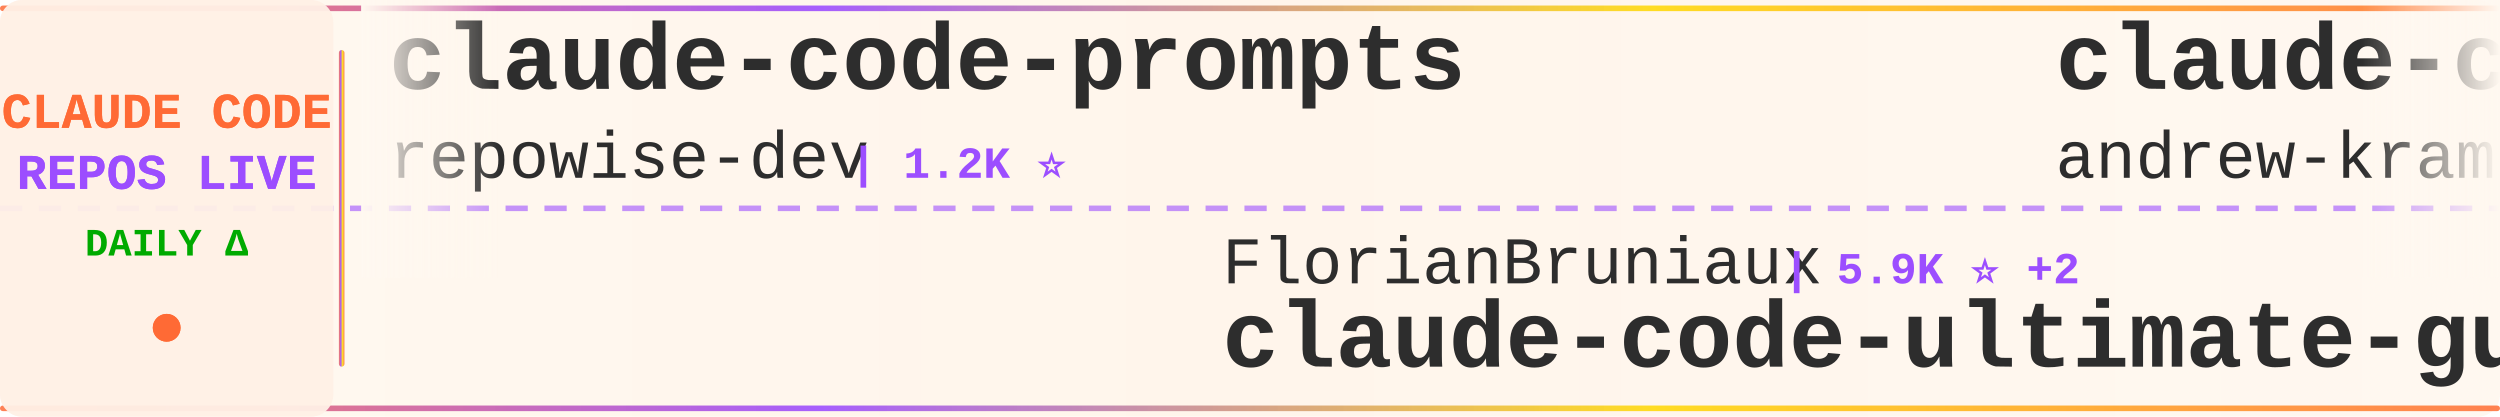
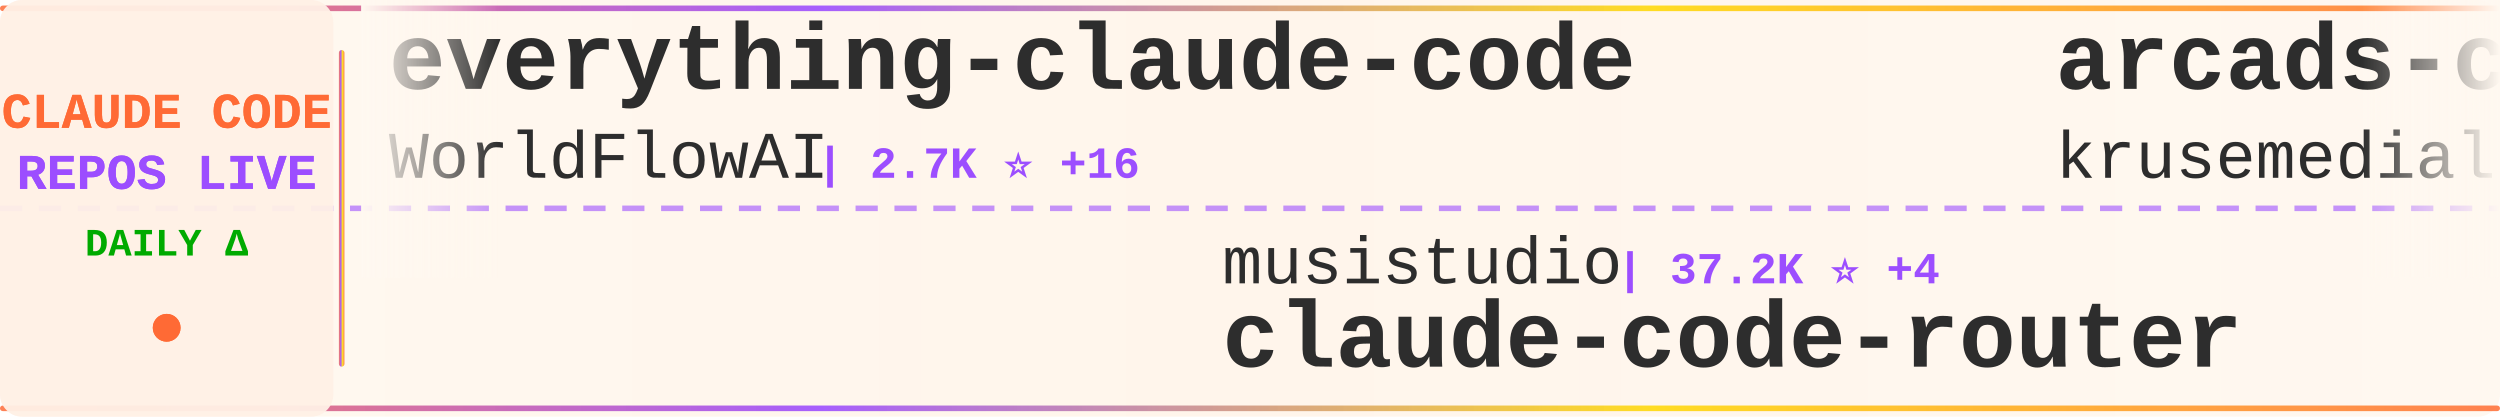
<svg xmlns="http://www.w3.org/2000/svg" width="900" height="150">
  <defs>
    <linearGradient id="tickerBg" x1="0%" y1="0%" x2="100%" y2="0%">
      <stop offset="0%" style="stop-color:#fff8f0;stop-opacity:0.98" />
      <stop offset="50%" style="stop-color:#fff5eb;stop-opacity:1" />
      <stop offset="100%" style="stop-color:#fff8f0;stop-opacity:0.98" />
    </linearGradient>
    <linearGradient id="borderGrad" x1="0%" y1="0%" x2="100%" y2="0%">
      <stop offset="0%" style="stop-color:#FF6B35;stop-opacity:0.85">
        <animate attributeName="stop-opacity" values="0.85;1;0.85" dur="2s" repeatCount="indefinite" />
      </stop>
      <stop offset="33%" style="stop-color:#9C4EFF;stop-opacity:0.9">
        <animate attributeName="stop-opacity" values="0.9;1;0.9" dur="2.2s" repeatCount="indefinite" />
      </stop>
      <stop offset="66%" style="stop-color:#FFD700;stop-opacity:0.85">
        <animate attributeName="stop-opacity" values="0.85;1;0.85" dur="1.8s" repeatCount="indefinite" />
      </stop>
      <stop offset="100%" style="stop-color:#FF6B35;stop-opacity:0.85">
        <animate attributeName="stop-opacity" values="0.85;1;0.85" dur="2s" repeatCount="indefinite" />
      </stop>
    </linearGradient>
    <filter id="textGlow">
      <feGaussianBlur stdDeviation="0.15" result="coloredBlur" />
      <feMerge>
        <feMergeNode in="coloredBlur" />
        <feMergeNode in="SourceGraphic" />
      </feMerge>
    </filter>
    <filter id="metricGlow">
      <feGaussianBlur stdDeviation="0.2" result="coloredBlur" />
      <feMerge>
        <feMergeNode in="coloredBlur" />
        <feMergeNode in="SourceGraphic" />
      </feMerge>
    </filter>
    <linearGradient id="leftFade" x1="0%" y1="0%" x2="100%" y2="0%">
      <stop offset="0%" style="stop-color:#fff8f0;stop-opacity:1" />
      <stop offset="100%" style="stop-color:#fff8f0;stop-opacity:0" />
    </linearGradient>
    <linearGradient id="rightFade" x1="0%" y1="0%" x2="100%" y2="0%">
      <stop offset="0%" style="stop-color:#fff8f0;stop-opacity:0" />
      <stop offset="100%" style="stop-color:#fff8f0;stop-opacity:1" />
    </linearGradient>
  </defs>
  <rect width="900" height="150" fill="url(#tickerBg)" rx="8" />
  <rect x="0" y="2" width="900" height="2" fill="url(#borderGrad)" rx="1" />
  <rect x="0" y="146" width="900" height="2" fill="url(#borderGrad)" rx="1" />
  <line x1="0" y1="75" x2="900" y2="75" stroke="#9C4EFF" stroke-width="2" stroke-dasharray="8 6" opacity="0.6" />
  <rect x="0" y="0" width="120" height="150" fill="#fff0e6" opacity="0.95" rx="8" />
  <text x="60" y="46" font-family="'Courier New', monospace" font-size="18" font-weight="bold" fill="#FF6B35" text-anchor="middle" filter="url(#textGlow)">
    CLAUDE CODE
  </text>
  <text x="60" y="68" font-family="'Courier New', monospace" font-size="18" font-weight="bold" fill="#9C4EFF" text-anchor="middle" filter="url(#textGlow)">
    REPOS LIVE
  </text>
  <text x="60" y="92" font-family="'Courier New', monospace" font-size="14" font-weight="bold" fill="#00aa00" text-anchor="middle">
    DAILY Δ
  </text>
  <circle cx="60" cy="118" r="5" fill="#FF6B35" filter="url(#metricGlow)">
    <animate attributeName="r" values="4;6;4" dur="1.5s" repeatCount="indefinite" />
    <animate attributeName="opacity" values="0.6;1;0.6" dur="1.5s" repeatCount="indefinite" />
  </circle>
  <rect x="122" y="18" width="2" height="114" fill="url(#borderGrad)" rx="1" />
  <clipPath id="tickerClip">
    <rect x="130" y="0" width="770" height="150" />
  </clipPath>
  <g clip-path="url(#tickerClip)">
    <g id="tickerItems">
      <animateTransform attributeName="transform" attributeType="XML" type="translate" from="0 0" to="-3000 0" dur="54s" repeatCount="indefinite" />
      <g transform="translate(0, 0)">
-         <text x="140" y="32" font-family="'Courier New', monospace" font-size="34" font-weight="bold" fill="#2d2d2d">claude-code-prompts</text>
-         <text x="140" y="64" font-family="'Courier New', monospace" font-size="24" font-weight="normal" fill="#2d2d2d" opacity="1.0">repowise-dev</text>
-         <text x="306" y="64" font-family="'Courier New', monospace" font-size="16" font-weight="bold" fill="#9C4EFF"> | 1.2K ⭐</text>
+         <text x="140" y="32" font-family="'Courier New', monospace" font-size="34" font-weight="bold" fill="#2d2d2d">everything-claude-code</text>
+         <text x="140" y="64" font-family="'Courier New', monospace" font-size="24" font-weight="normal" fill="#2d2d2d" opacity="1.0">WorldFlowAI</text>
+         <text x="294" y="64" font-family="'Courier New', monospace" font-size="16" font-weight="bold" fill="#9C4EFF"> | 2.7K ⭐ +16</text>
      </g>
      <g transform="translate(300, 0)">
-         <text x="140" y="102" font-family="'Courier New', monospace" font-size="24" font-weight="normal" fill="#2d2d2d" opacity="1.0">FlorianBruniaux</text>
-         <text x="342" y="102" font-family="'Courier New', monospace" font-size="16" font-weight="bold" fill="#9C4EFF"> | 5.9K ⭐ +2</text>
-         <text x="140" y="132" font-family="'Courier New', monospace" font-size="34" font-weight="bold" fill="#2d2d2d">claude-code-ultimate-gui...</text>
+         <text x="140" y="102" font-family="'Courier New', monospace" font-size="24" font-weight="normal" fill="#2d2d2d" opacity="1.0">musistudio</text>
+         <text x="282" y="102" font-family="'Courier New', monospace" font-size="16" font-weight="bold" fill="#9C4EFF"> | 37.2K ⭐ +4</text>
+         <text x="140" y="132" font-family="'Courier New', monospace" font-size="34" font-weight="bold" fill="#2d2d2d">claude-code-router</text>
      </g>
      <g transform="translate(600, 0)">
-         <text x="140" y="32" font-family="'Courier New', monospace" font-size="34" font-weight="bold" fill="#2d2d2d">claude-code-source-build</text>
-         <text x="140" y="64" font-family="'Courier New', monospace" font-size="24" font-weight="normal" fill="#2d2d2d" opacity="1.0">andrew-kramer-inno</text>
-         <text x="378" y="64" font-family="'Courier New', monospace" font-size="16" font-weight="bold" fill="#9C4EFF"> | 596 ⭐</text>
+         <text x="140" y="32" font-family="'Courier New', monospace" font-size="34" font-weight="bold" fill="#2d2d2d">arcads-claude-code</text>
+         <text x="140" y="64" font-family="'Courier New', monospace" font-size="24" font-weight="normal" fill="#2d2d2d" opacity="1.0">krusemediallc</text>
+         <text x="318" y="64" font-family="'Courier New', monospace" font-size="16" font-weight="bold" fill="#9C4EFF"> | 1.5K ⭐</text>
      </g>
      <g transform="translate(900, 0)">
-         <text x="140" y="102" font-family="'Courier New', monospace" font-size="24" font-weight="normal" fill="#2d2d2d" opacity="1.0">affaan-m</text>
-         <text x="258" y="102" font-family="'Courier New', monospace" font-size="16" font-weight="bold" fill="#9C4EFF"> | 254.9K ⭐ +193</text>
-         <text x="140" y="132" font-family="'Courier New', monospace" font-size="34" font-weight="bold" fill="#2d2d2d">ECC</text>
+         <text x="140" y="102" font-family="'Courier New', monospace" font-size="24" font-weight="normal" fill="#2d2d2d" opacity="1.0">pedrohcgs</text>
+         <text x="270" y="102" font-family="'Courier New', monospace" font-size="16" font-weight="bold" fill="#9C4EFF"> | 1.6K ⭐</text>
+         <text x="140" y="132" font-family="'Courier New', monospace" font-size="34" font-weight="bold" fill="#2d2d2d">claude-code-my-workflow</text>
      </g>
      <g transform="translate(1200, 0)">
-         <text x="140" y="32" font-family="'Courier New', monospace" font-size="34" font-weight="bold" fill="#2d2d2d">Claude-Code-Usage-Monito...</text>
-         <text x="140" y="64" font-family="'Courier New', monospace" font-size="24" font-weight="normal" fill="#2d2d2d" opacity="1.0">Maciek-roboblog</text>
-         <text x="342" y="64" font-family="'Courier New', monospace" font-size="16" font-weight="bold" fill="#9C4EFF"> | 8.7K ⭐</text>
+         <text x="140" y="32" font-family="'Courier New', monospace" font-size="34" font-weight="bold" fill="#2d2d2d">Auto-claude-code-researc...</text>
+         <text x="140" y="64" font-family="'Courier New', monospace" font-size="24" font-weight="normal" fill="#2d2d2d" opacity="1.0">wanshuiyin</text>
+         <text x="282" y="64" font-family="'Courier New', monospace" font-size="16" font-weight="bold" fill="#9C4EFF"> | 15.9K ⭐ +2</text>
      </g>
      <g transform="translate(1500, 0)">
-         <text x="140" y="102" font-family="'Courier New', monospace" font-size="24" font-weight="normal" fill="#2d2d2d" opacity="1.0">digitalsamba</text>
-         <text x="306" y="102" font-family="'Courier New', monospace" font-size="16" font-weight="bold" fill="#9C4EFF"> | 2.1K ⭐ +1</text>
-         <text x="140" y="132" font-family="'Courier New', monospace" font-size="34" font-weight="bold" fill="#2d2d2d">claude-code-video-toolki...</text>
+         <text x="140" y="102" font-family="'Courier New', monospace" font-size="24" font-weight="normal" fill="#2d2d2d" opacity="1.0">davila7</text>
+         <text x="246" y="102" font-family="'Courier New', monospace" font-size="16" font-weight="bold" fill="#9C4EFF"> | 30.6K ⭐</text>
+         <text x="140" y="132" font-family="'Courier New', monospace" font-size="34" font-weight="bold" fill="#2d2d2d">claude-code-templates</text>
      </g>
      <g transform="translate(1800, 0)">
-         <text x="140" y="32" font-family="'Courier New', monospace" font-size="34" font-weight="bold" fill="#2d2d2d">my-claude-code-setup</text>
-         <text x="140" y="64" font-family="'Courier New', monospace" font-size="24" font-weight="normal" fill="#2d2d2d" opacity="1.0">centminmod</text>
-         <text x="282" y="64" font-family="'Courier New', monospace" font-size="16" font-weight="bold" fill="#9C4EFF"> | 2.6K ⭐</text>
+         <text x="140" y="32" font-family="'Courier New', monospace" font-size="34" font-weight="bold" fill="#2d2d2d">claude-code-source</text>
+         <text x="140" y="64" font-family="'Courier New', monospace" font-size="24" font-weight="normal" fill="#2d2d2d" opacity="1.0">JrCx7scC</text>
+         <text x="258" y="64" font-family="'Courier New', monospace" font-size="16" font-weight="bold" fill="#9C4EFF"> | 376 ⭐</text>
      </g>
      <g transform="translate(2100, 0)">
+         <text x="140" y="102" font-family="'Courier New', monospace" font-size="24" font-weight="normal" fill="#2d2d2d" opacity="1.0">Alishahryar1</text>
+         <text x="306" y="102" font-family="'Courier New', monospace" font-size="16" font-weight="bold" fill="#9C4EFF"> | 54.2K ⭐ +33</text>
+         <text x="140" y="132" font-family="'Courier New', monospace" font-size="34" font-weight="bold" fill="#2d2d2d">free-claude-code</text>
+       </g>
+       <g transform="translate(2400, 0)">
+         <text x="140" y="32" font-family="'Courier New', monospace" font-size="34" font-weight="bold" fill="#2d2d2d">claude_codex_bridge</text>
+         <text x="140" y="64" font-family="'Courier New', monospace" font-size="24" font-weight="normal" fill="#2d2d2d" opacity="1.0">SeemSeam</text>
+         <text x="258" y="64" font-family="'Courier New', monospace" font-size="16" font-weight="bold" fill="#9C4EFF"> | 3.5K ⭐</text>
+       </g>
+       <g transform="translate(2700, 0)">
        <text x="140" y="102" font-family="'Courier New', monospace" font-size="24" font-weight="normal" fill="#2d2d2d" opacity="1.0">Cranot</text>
        <text x="234" y="102" font-family="'Courier New', monospace" font-size="16" font-weight="bold" fill="#9C4EFF"> | 2.9K ⭐</text>
        <text x="140" y="132" font-family="'Courier New', monospace" font-size="34" font-weight="bold" fill="#2d2d2d">claude-code-guide</text>
      </g>
-       <g transform="translate(2400, 0)">
-         <text x="140" y="32" font-family="'Courier New', monospace" font-size="34" font-weight="bold" fill="#2d2d2d">claude-code-source</text>
-         <text x="140" y="64" font-family="'Courier New', monospace" font-size="24" font-weight="normal" fill="#2d2d2d" opacity="1.0">JrCx7scC</text>
-         <text x="258" y="64" font-family="'Courier New', monospace" font-size="16" font-weight="bold" fill="#9C4EFF"> | 376 ⭐</text>
-       </g>
-       <g transform="translate(2700, 0)">
-         <text x="140" y="102" font-family="'Courier New', monospace" font-size="24" font-weight="normal" fill="#2d2d2d" opacity="1.0">Pimzino</text>
-         <text x="246" y="102" font-family="'Courier New', monospace" font-size="16" font-weight="bold" fill="#9C4EFF"> | 3.9K ⭐</text>
-         <text x="140" y="132" font-family="'Courier New', monospace" font-size="34" font-weight="bold" fill="#2d2d2d">claude-code-spec-workflo...</text>
-       </g>
      <g transform="translate(3000, 0)">
-         <text x="140" y="32" font-family="'Courier New', monospace" font-size="34" font-weight="bold" fill="#2d2d2d">claude-code-prompts</text>
-         <text x="140" y="64" font-family="'Courier New', monospace" font-size="24" font-weight="normal" fill="#2d2d2d" opacity="1.0">repowise-dev</text>
-         <text x="306" y="64" font-family="'Courier New', monospace" font-size="16" font-weight="bold" fill="#9C4EFF"> | 1.2K ⭐</text>
+         <text x="140" y="32" font-family="'Courier New', monospace" font-size="34" font-weight="bold" fill="#2d2d2d">everything-claude-code</text>
+         <text x="140" y="64" font-family="'Courier New', monospace" font-size="24" font-weight="normal" fill="#2d2d2d" opacity="1.0">WorldFlowAI</text>
+         <text x="294" y="64" font-family="'Courier New', monospace" font-size="16" font-weight="bold" fill="#9C4EFF"> | 2.7K ⭐ +16</text>
      </g>
      <g transform="translate(3300, 0)">
-         <text x="140" y="102" font-family="'Courier New', monospace" font-size="24" font-weight="normal" fill="#2d2d2d" opacity="1.0">FlorianBruniaux</text>
-         <text x="342" y="102" font-family="'Courier New', monospace" font-size="16" font-weight="bold" fill="#9C4EFF"> | 5.9K ⭐ +2</text>
-         <text x="140" y="132" font-family="'Courier New', monospace" font-size="34" font-weight="bold" fill="#2d2d2d">claude-code-ultimate-gui...</text>
+         <text x="140" y="102" font-family="'Courier New', monospace" font-size="24" font-weight="normal" fill="#2d2d2d" opacity="1.0">musistudio</text>
+         <text x="282" y="102" font-family="'Courier New', monospace" font-size="16" font-weight="bold" fill="#9C4EFF"> | 37.2K ⭐ +4</text>
+         <text x="140" y="132" font-family="'Courier New', monospace" font-size="34" font-weight="bold" fill="#2d2d2d">claude-code-router</text>
      </g>
      <g transform="translate(3600, 0)">
-         <text x="140" y="32" font-family="'Courier New', monospace" font-size="34" font-weight="bold" fill="#2d2d2d">claude-code-source-build</text>
-         <text x="140" y="64" font-family="'Courier New', monospace" font-size="24" font-weight="normal" fill="#2d2d2d" opacity="1.0">andrew-kramer-inno</text>
-         <text x="378" y="64" font-family="'Courier New', monospace" font-size="16" font-weight="bold" fill="#9C4EFF"> | 596 ⭐</text>
+         <text x="140" y="32" font-family="'Courier New', monospace" font-size="34" font-weight="bold" fill="#2d2d2d">arcads-claude-code</text>
+         <text x="140" y="64" font-family="'Courier New', monospace" font-size="24" font-weight="normal" fill="#2d2d2d" opacity="1.0">krusemediallc</text>
+         <text x="318" y="64" font-family="'Courier New', monospace" font-size="16" font-weight="bold" fill="#9C4EFF"> | 1.5K ⭐</text>
      </g>
      <g transform="translate(3900, 0)">
-         <text x="140" y="102" font-family="'Courier New', monospace" font-size="24" font-weight="normal" fill="#2d2d2d" opacity="1.0">affaan-m</text>
-         <text x="258" y="102" font-family="'Courier New', monospace" font-size="16" font-weight="bold" fill="#9C4EFF"> | 254.9K ⭐ +193</text>
-         <text x="140" y="132" font-family="'Courier New', monospace" font-size="34" font-weight="bold" fill="#2d2d2d">ECC</text>
+         <text x="140" y="102" font-family="'Courier New', monospace" font-size="24" font-weight="normal" fill="#2d2d2d" opacity="1.0">pedrohcgs</text>
+         <text x="270" y="102" font-family="'Courier New', monospace" font-size="16" font-weight="bold" fill="#9C4EFF"> | 1.6K ⭐</text>
+         <text x="140" y="132" font-family="'Courier New', monospace" font-size="34" font-weight="bold" fill="#2d2d2d">claude-code-my-workflow</text>
      </g>
    </g>
  </g>
  <rect x="130" y="0" width="50" height="100" fill="url(#leftFade)" />
  <rect x="850" y="0" width="50" height="100" fill="url(#rightFade)" />
</svg>
